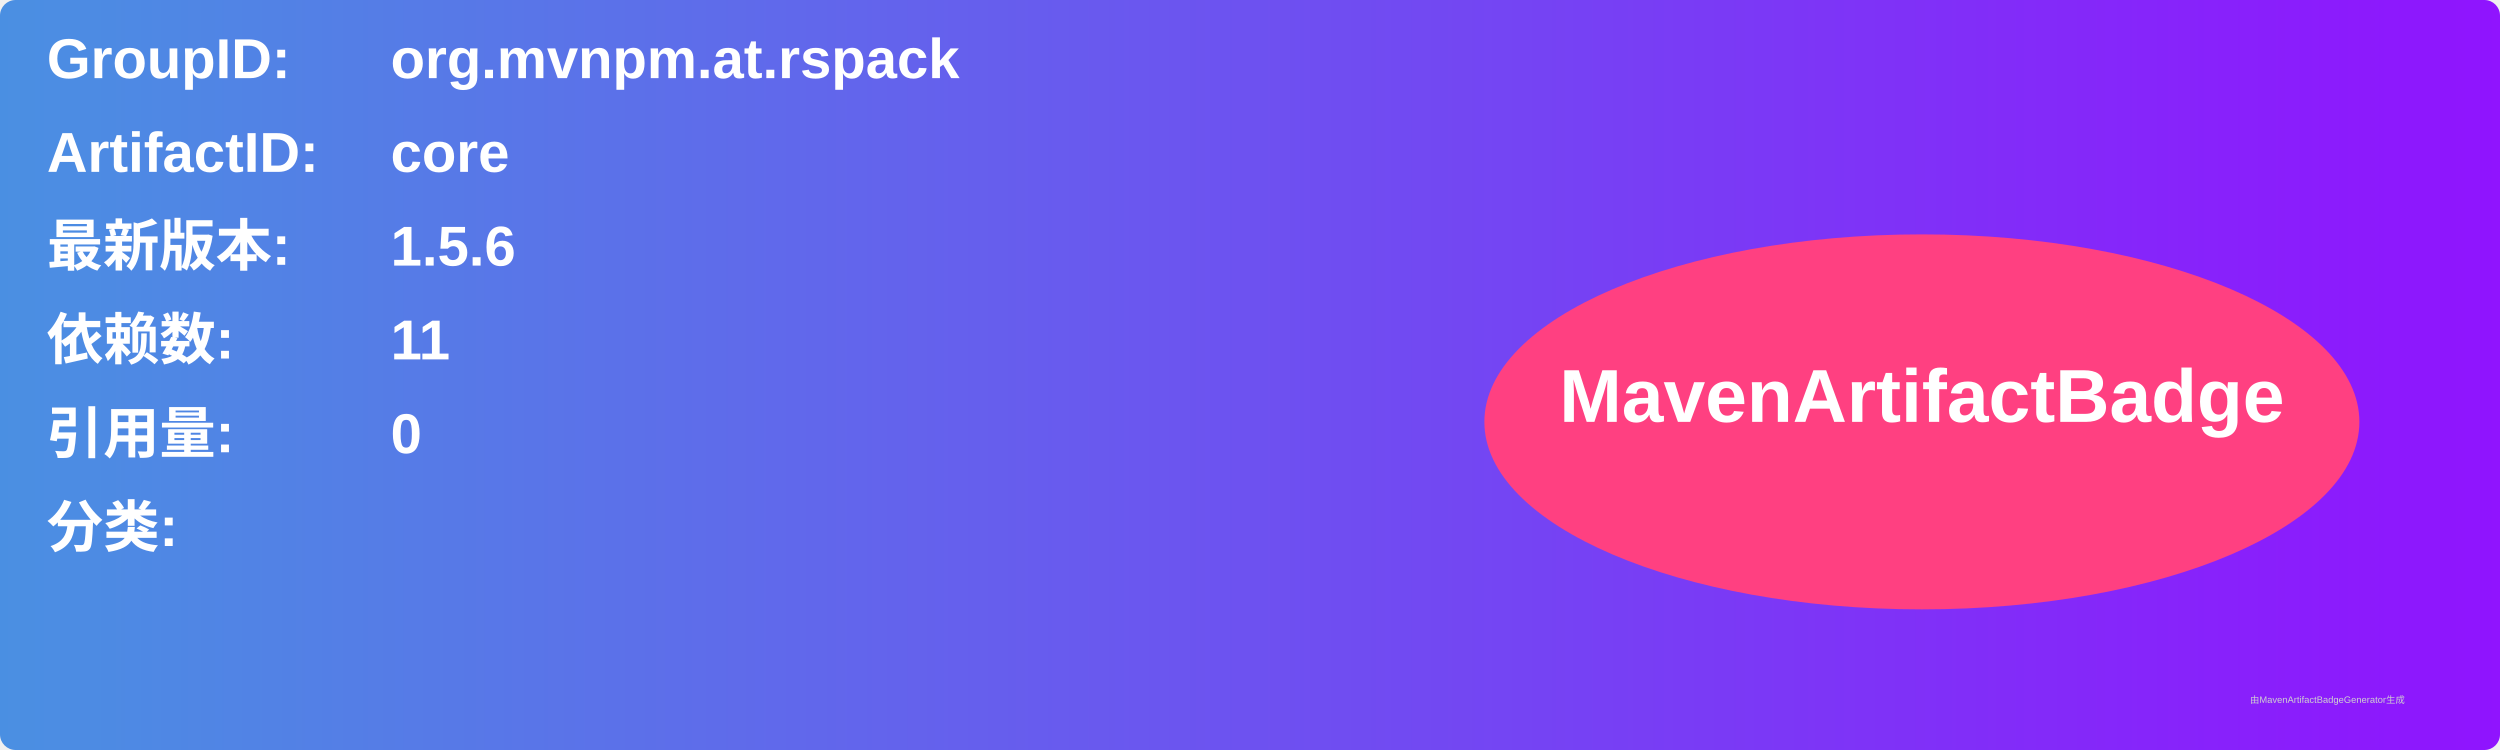
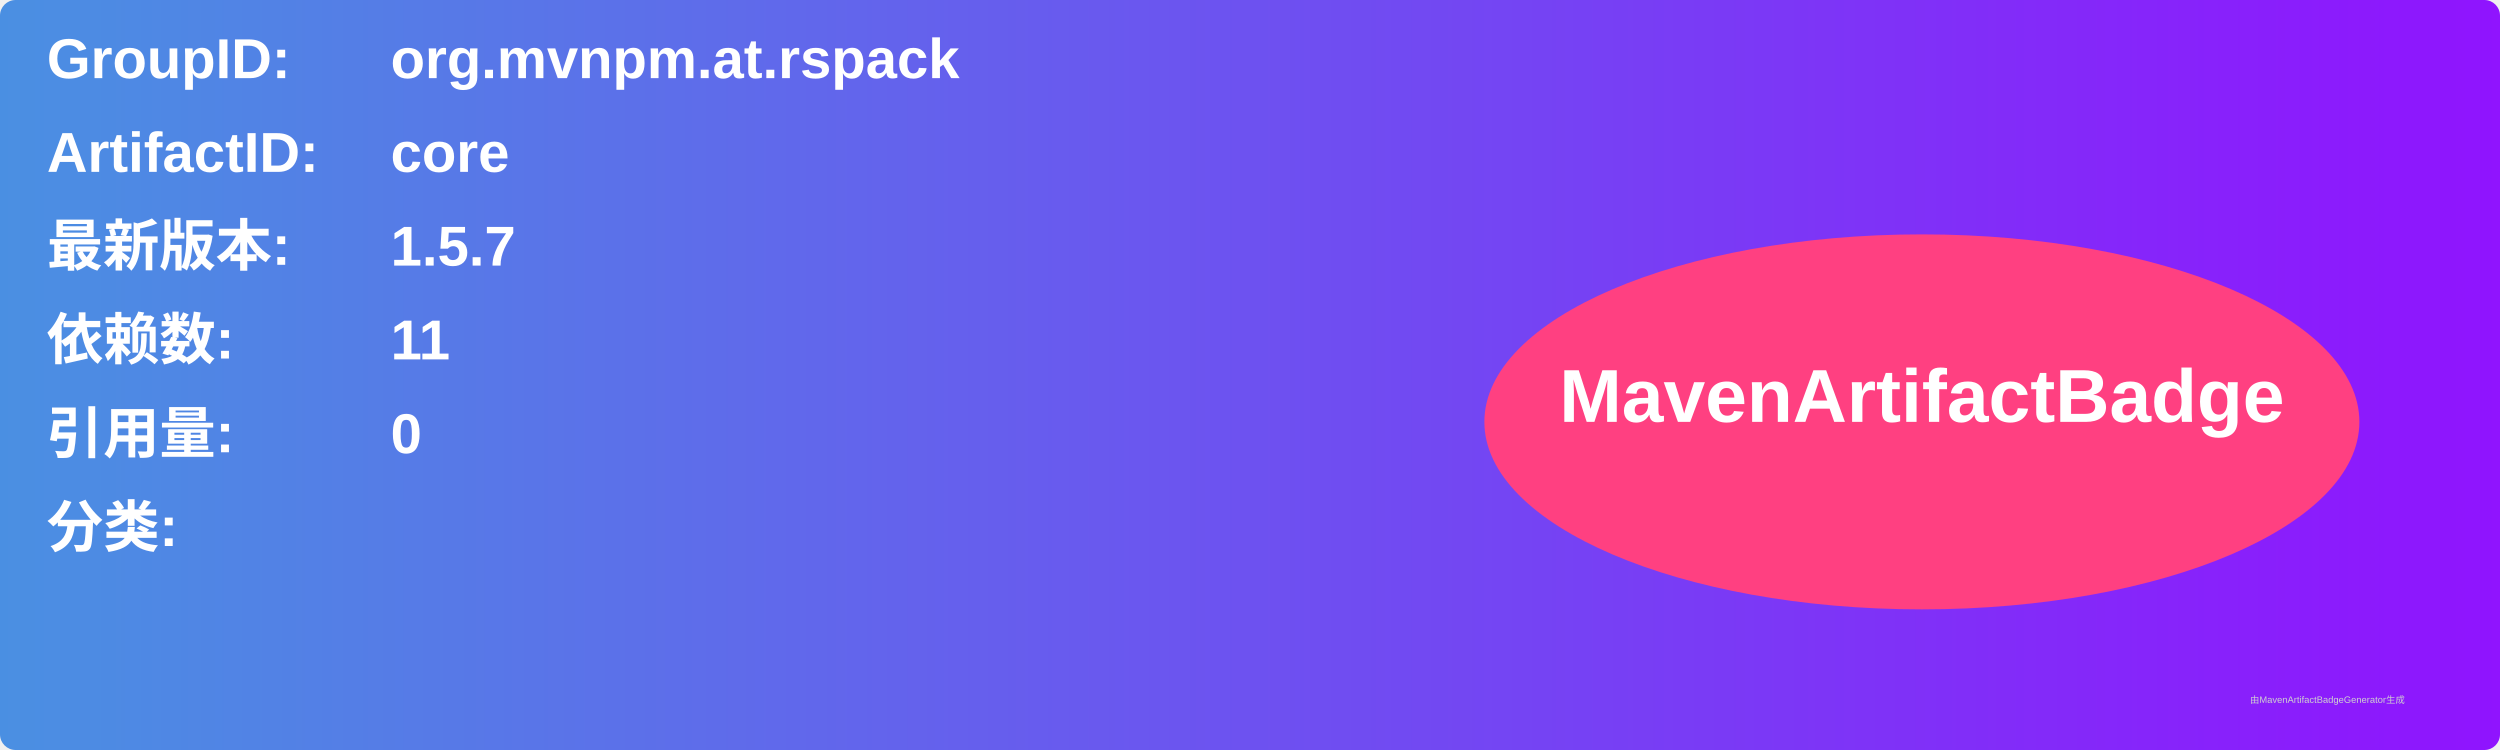
<svg xmlns="http://www.w3.org/2000/svg" width="800" height="240" viewBox="0 0 800 240">
  <linearGradient id="grad" x1="0%" y1="0%" x2="100%" y2="0%">
    <stop offset="0%" stop-color="#4a90e2" />
    <stop offset="100%" stop-color="#9013fe" />
  </linearGradient>
  <rect width="100%" height="100%" rx="5" ry="5" fill="url(#grad)" />
  <g transform="translate(15, 15)">
    <text x="0" y="10" font-family="Arial" font-size="18" fill="white" font-weight="bold" width="260">GroupID:</text>
    <text x="110" y="10" font-family="Arial" font-size="18" fill="white" font-weight="bold" width="460">org.mvnpm.at.rspack</text>
    <text x="0" y="40" font-family="Arial" font-size="18" fill="white" font-weight="bold" width="260">ArtifactID:</text>
    <text x="110" y="40" font-family="Arial" font-size="18" fill="white" font-weight="bold" width="460">core</text>
    <text x="0" y="70" font-family="Arial" font-size="18" fill="white" font-weight="bold">最新版本:</text>
    <text x="110" y="70" font-family="Arial" font-size="18" fill="white" font-weight="bold">
-       <tspan font-weight="bold">1.5.6</tspan>
+       <tspan font-weight="bold">1.5.7</tspan>
    </text>
    <text x="0" y="100" font-family="Arial" font-size="18" fill="white" font-weight="bold">依赖数: </text>
    <text x="110" y="100" font-family="Arial" font-size="18" fill="white">
      <tspan font-weight="bold">11</tspan>
    </text>
    <text x="0" y="130" font-family="Arial" font-size="18" fill="white" font-weight="bold">引用量: </text>
    <text x="110" y="130" font-family="Arial" font-size="18" fill="white">
      <tspan font-weight="bold">0</tspan>
    </text>
    <text x="0" y="160" font-family="Arial" font-size="18" fill="white" font-weight="bold">分类:</text>
    <text x="10" y="190" font-family="Arial" font-size="10" fill="white">
      <tspan font-weight="bold" />
    </text>
    <ellipse cx="600" cy="120" rx="140" ry="60" fill="#ff4081" />
    <text x="600" y="120" text-anchor="middle" font-family="Arial" font-size="24" fill="white" font-weight="bold">MavenArtifactBadge</text>
  </g>
  <text x="720" y="225" font-family="Arial" font-size="3" fill="#d0d0d0">由MavenArtifactBadgeGenerator生成</text>
</svg>
